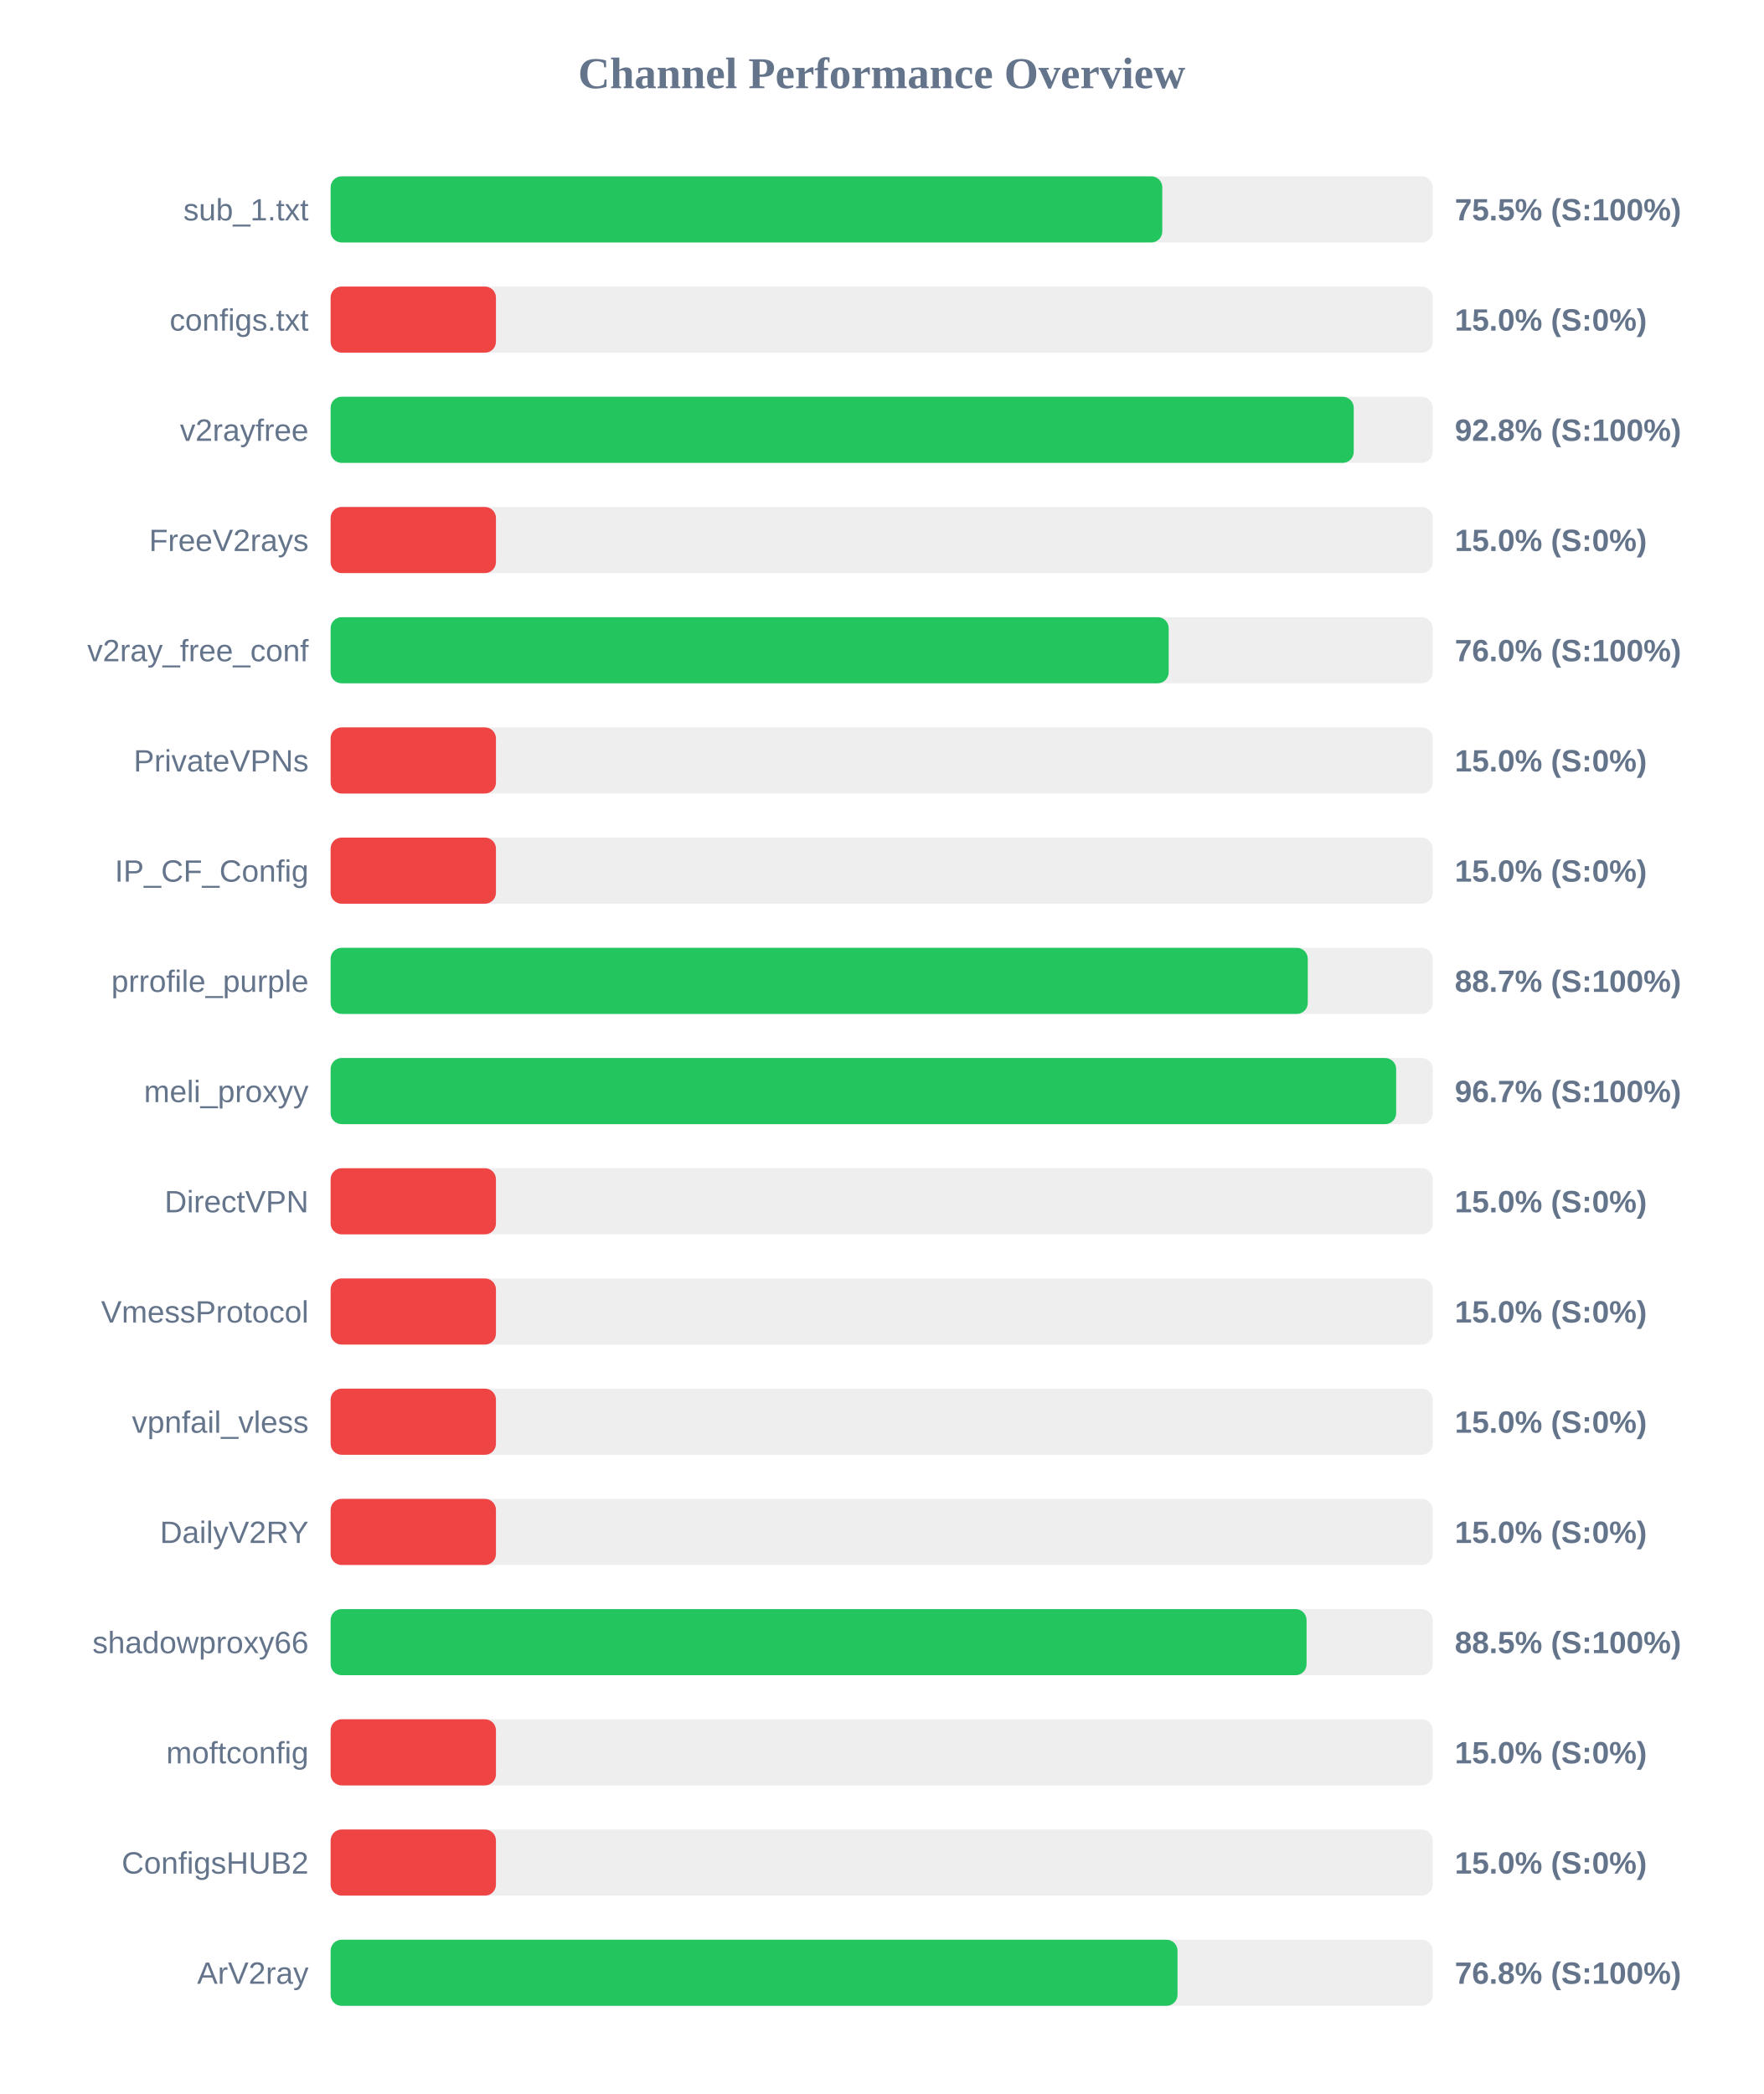
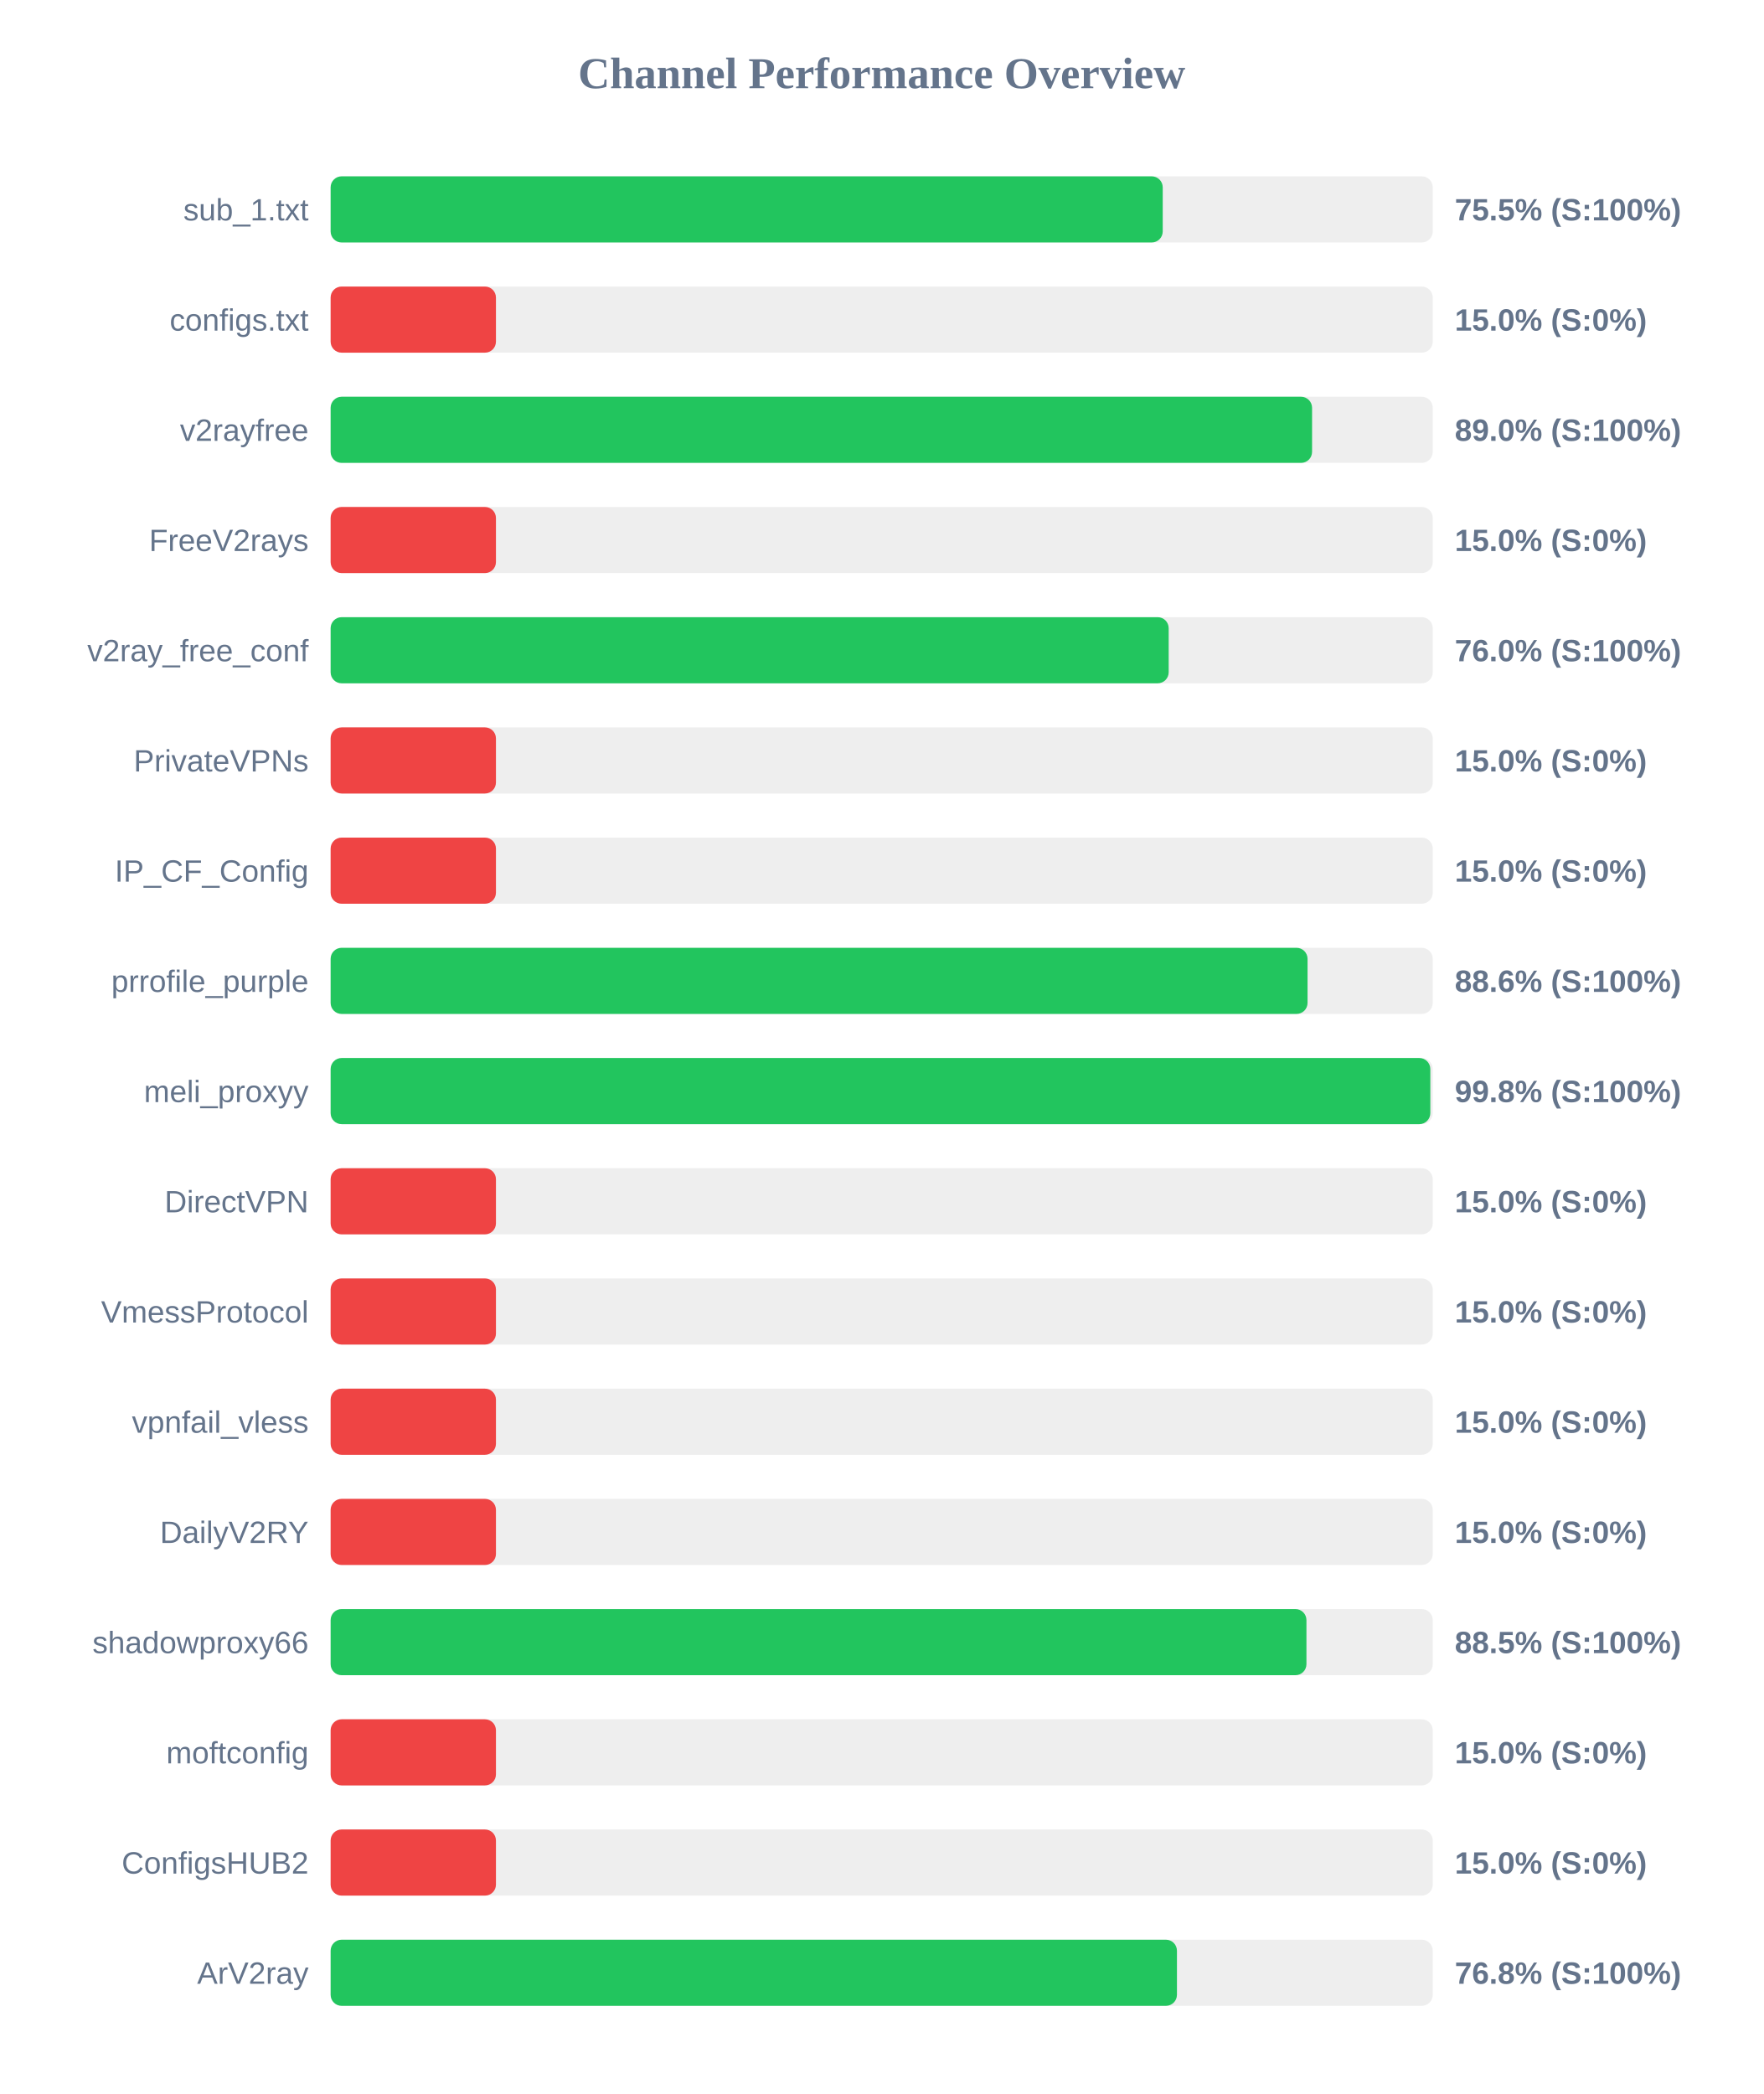
<svg xmlns="http://www.w3.org/2000/svg" width="800" height="950" version="1.1">
  <style>
        .row { font: 14px Arial; fill: #64748b; }
        .score { font: bold 14px Arial; fill: #64748b; }
    </style>
  <text x="400" y="40" text-anchor="middle" font-size="20px" font-weight="bold" fill="#64748b">Channel Performance Overview</text>
  <rect x="150" y="80" width="500" height="30" fill="#eee" rx="5" />
-   <rect x="150" y="80" width="377.3" height="30" fill="#22c55e" rx="5" />
+   <rect x="150" y="80" width="377.5" height="30" fill="#22c55e" rx="5" />
  <text x="140" y="100" text-anchor="end" class="row">sub_1.txt</text>
  <text x="660" y="100" text-anchor="start" class="score">75.5% (S:100%)</text>
  <rect x="150" y="130" width="500" height="30" fill="#eee" rx="5" />
  <rect x="150" y="130" width="75.0" height="30" fill="#ef4444" rx="5" />
  <text x="140" y="150" text-anchor="end" class="row">configs.txt</text>
  <text x="660" y="150" text-anchor="start" class="score">15.0% (S:0%)</text>
  <rect x="150" y="180" width="500" height="30" fill="#eee" rx="5" />
-   <rect x="150" y="180" width="464.15" height="30" fill="#22c55e" rx="5" />
+   <rect x="150" y="180" width="445.25" height="30" fill="#22c55e" rx="5" />
  <text x="140" y="200" text-anchor="end" class="row">v2rayfree</text>
-   <text x="660" y="200" text-anchor="start" class="score">92.8% (S:100%)</text>
+   <text x="660" y="200" text-anchor="start" class="score">89.0% (S:100%)</text>
  <rect x="150" y="230" width="500" height="30" fill="#eee" rx="5" />
  <rect x="150" y="230" width="75.0" height="30" fill="#ef4444" rx="5" />
  <text x="140" y="250" text-anchor="end" class="row">FreeV2rays</text>
  <text x="660" y="250" text-anchor="start" class="score">15.0% (S:0%)</text>
  <rect x="150" y="280" width="500" height="30" fill="#eee" rx="5" />
  <rect x="150" y="280" width="380.2" height="30" fill="#22c55e" rx="5" />
  <text x="140" y="300" text-anchor="end" class="row">v2ray_free_conf</text>
  <text x="660" y="300" text-anchor="start" class="score">76.0% (S:100%)</text>
  <rect x="150" y="330" width="500" height="30" fill="#eee" rx="5" />
  <rect x="150" y="330" width="75.0" height="30" fill="#ef4444" rx="5" />
  <text x="140" y="350" text-anchor="end" class="row">PrivateVPNs</text>
  <text x="660" y="350" text-anchor="start" class="score">15.0% (S:0%)</text>
  <rect x="150" y="380" width="500" height="30" fill="#eee" rx="5" />
  <rect x="150" y="380" width="75.0" height="30" fill="#ef4444" rx="5" />
  <text x="140" y="400" text-anchor="end" class="row">IP_CF_Config</text>
  <text x="660" y="400" text-anchor="start" class="score">15.0% (S:0%)</text>
  <rect x="150" y="430" width="500" height="30" fill="#eee" rx="5" />
-   <rect x="150" y="430" width="443.3" height="30" fill="#22c55e" rx="5" />
+   <rect x="150" y="430" width="443.2" height="30" fill="#22c55e" rx="5" />
  <text x="140" y="450" text-anchor="end" class="row">prrofile_purple</text>
-   <text x="660" y="450" text-anchor="start" class="score">88.7% (S:100%)</text>
+   <text x="660" y="450" text-anchor="start" class="score">88.6% (S:100%)</text>
  <rect x="150" y="480" width="500" height="30" fill="#eee" rx="5" />
-   <rect x="150" y="480" width="483.4" height="30" fill="#22c55e" rx="5" />
+   <rect x="150" y="480" width="498.9" height="30" fill="#22c55e" rx="5" />
  <text x="140" y="500" text-anchor="end" class="row">meli_proxyy</text>
-   <text x="660" y="500" text-anchor="start" class="score">96.7% (S:100%)</text>
+   <text x="660" y="500" text-anchor="start" class="score">99.8% (S:100%)</text>
  <rect x="150" y="530" width="500" height="30" fill="#eee" rx="5" />
  <rect x="150" y="530" width="75.0" height="30" fill="#ef4444" rx="5" />
  <text x="140" y="550" text-anchor="end" class="row">DirectVPN</text>
  <text x="660" y="550" text-anchor="start" class="score">15.0% (S:0%)</text>
  <rect x="150" y="580" width="500" height="30" fill="#eee" rx="5" />
  <rect x="150" y="580" width="75.0" height="30" fill="#ef4444" rx="5" />
  <text x="140" y="600" text-anchor="end" class="row">VmessProtocol</text>
  <text x="660" y="600" text-anchor="start" class="score">15.0% (S:0%)</text>
  <rect x="150" y="630" width="500" height="30" fill="#eee" rx="5" />
  <rect x="150" y="630" width="75.0" height="30" fill="#ef4444" rx="5" />
  <text x="140" y="650" text-anchor="end" class="row">vpnfail_vless</text>
  <text x="660" y="650" text-anchor="start" class="score">15.0% (S:0%)</text>
  <rect x="150" y="680" width="500" height="30" fill="#eee" rx="5" />
  <rect x="150" y="680" width="75.0" height="30" fill="#ef4444" rx="5" />
  <text x="140" y="700" text-anchor="end" class="row">DailyV2RY</text>
  <text x="660" y="700" text-anchor="start" class="score">15.0% (S:0%)</text>
  <rect x="150" y="730" width="500" height="30" fill="#eee" rx="5" />
-   <rect x="150" y="730" width="442.75" height="30" fill="#22c55e" rx="5" />
+   <rect x="150" y="730" width="442.7" height="30" fill="#22c55e" rx="5" />
  <text x="140" y="750" text-anchor="end" class="row">shadowproxy66</text>
  <text x="660" y="750" text-anchor="start" class="score">88.5% (S:100%)</text>
  <rect x="150" y="780" width="500" height="30" fill="#eee" rx="5" />
  <rect x="150" y="780" width="75.0" height="30" fill="#ef4444" rx="5" />
  <text x="140" y="800" text-anchor="end" class="row">moftconfig</text>
  <text x="660" y="800" text-anchor="start" class="score">15.0% (S:0%)</text>
  <rect x="150" y="830" width="500" height="30" fill="#eee" rx="5" />
  <rect x="150" y="830" width="75.0" height="30" fill="#ef4444" rx="5" />
  <text x="140" y="850" text-anchor="end" class="row">ConfigsHUB2</text>
  <text x="660" y="850" text-anchor="start" class="score">15.0% (S:0%)</text>
  <rect x="150" y="880" width="500" height="30" fill="#eee" rx="5" />
-   <rect x="150" y="880" width="384.2" height="30" fill="#22c55e" rx="5" />
+   <rect x="150" y="880" width="383.95" height="30" fill="#22c55e" rx="5" />
  <text x="140" y="900" text-anchor="end" class="row">ArV2ray</text>
  <text x="660" y="900" text-anchor="start" class="score">76.8% (S:100%)</text>
</svg>
